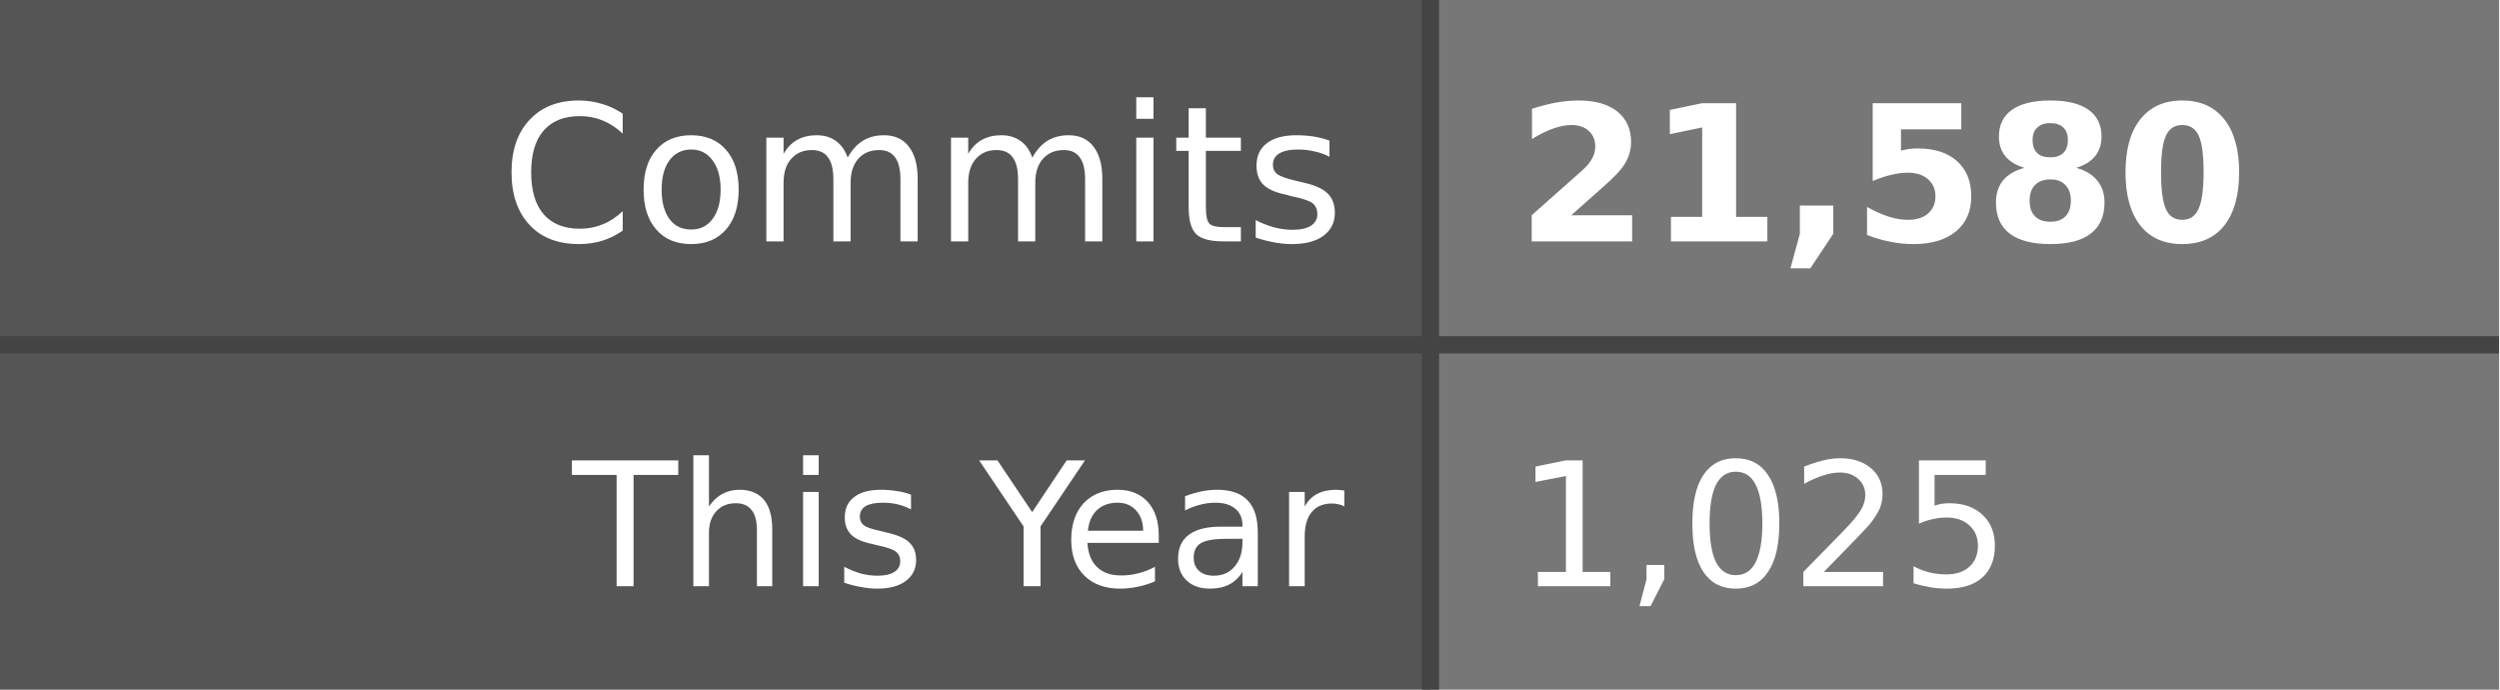
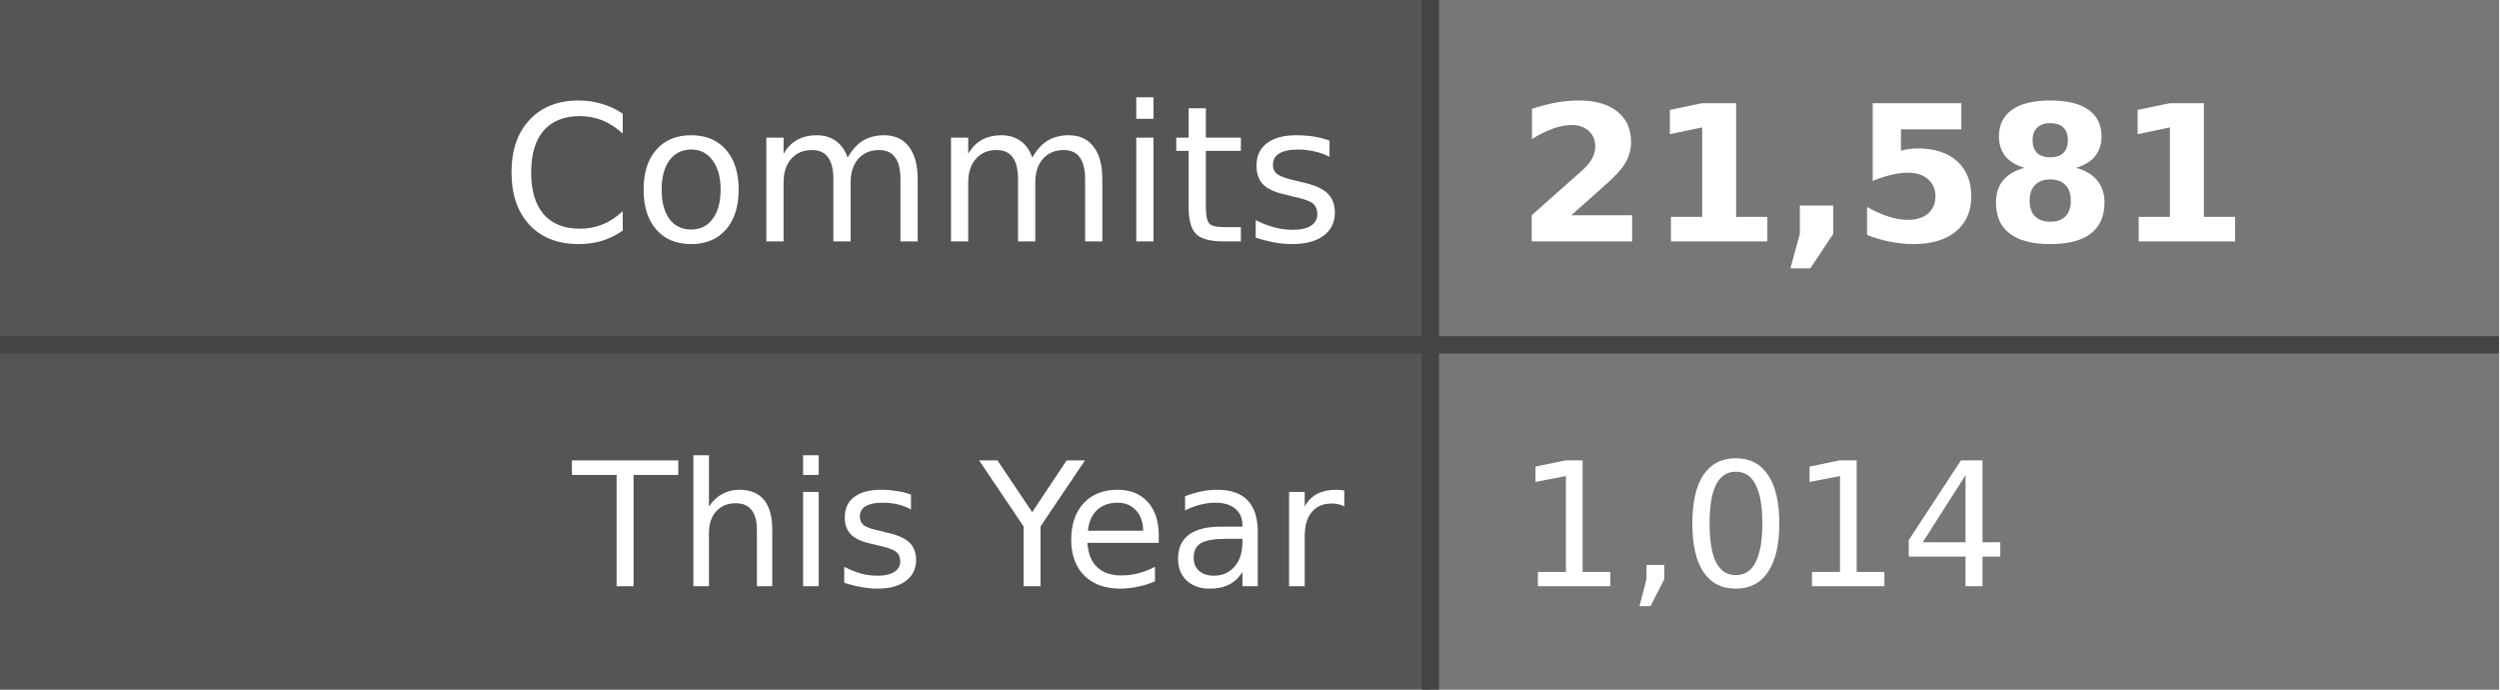
- <svg xmlns="http://www.w3.org/2000/svg" width="145" height="40" role="img" aria-label="Commits: 21,580, This Year: 1,025">
+ <svg xmlns="http://www.w3.org/2000/svg" width="145" height="40" role="img" aria-label="Commits: 21,581, This Year: 1,014">
  <style>
    .label-bg { fill: #555; }
    .value-bg { fill: #777; }
    .label-text { fill: #fff; }
    .value-text { fill: #fff; }
    .divider { stroke: #444; }
    
    @media (prefers-color-scheme: dark) {
      .label-bg { fill: #2d333b; }
      .value-bg { fill: #444c56; }
      .label-text { fill: #adbac7; }
      .value-text { fill: #cdd9e5; }
      .divider { stroke: #545d68; }
    }
    
    @media (prefers-color-scheme: light) {
      .label-bg { fill: #e1e4e8; }
      .value-bg { fill: #fafbfc; }
      .label-text { fill: #24292e; }
      .value-text { fill: #24292e; }
      .divider { stroke: #d1d5da; }
    }
  </style>
  <rect class="label-bg" width="83" height="20" x="0" y="0" />
  <rect class="value-bg" width="62" height="20" x="83" y="0" />
  <rect class="label-bg" width="83" height="20" x="0" y="20" />
  <rect class="value-bg" width="62" height="20" x="83" y="20" />
  <line class="divider" x1="0" y1="20" x2="145" y2="20" stroke-width="1" />
  <line class="divider" x1="83" y1="0" x2="83" y2="40" stroke-width="1" />
  <g font-family="Verdana,Geneva,DejaVu Sans,sans-serif" text-rendering="geometricPrecision" font-size="11">
    <text class="label-text" x="78" y="14" text-anchor="end">Commits</text>
-     <text class="value-text" x="88" y="14" text-anchor="start" font-weight="bold">21,580</text>
+     <text class="value-text" x="88" y="14" text-anchor="start" font-weight="bold">21,581</text>
    <text class="label-text" x="78" y="34" text-anchor="end" font-size="10">This Year</text>
-     <text class="value-text" x="88" y="34" text-anchor="start" font-size="10">1,025</text>
+     <text class="value-text" x="88" y="34" text-anchor="start" font-size="10">1,014</text>
  </g>
</svg>
